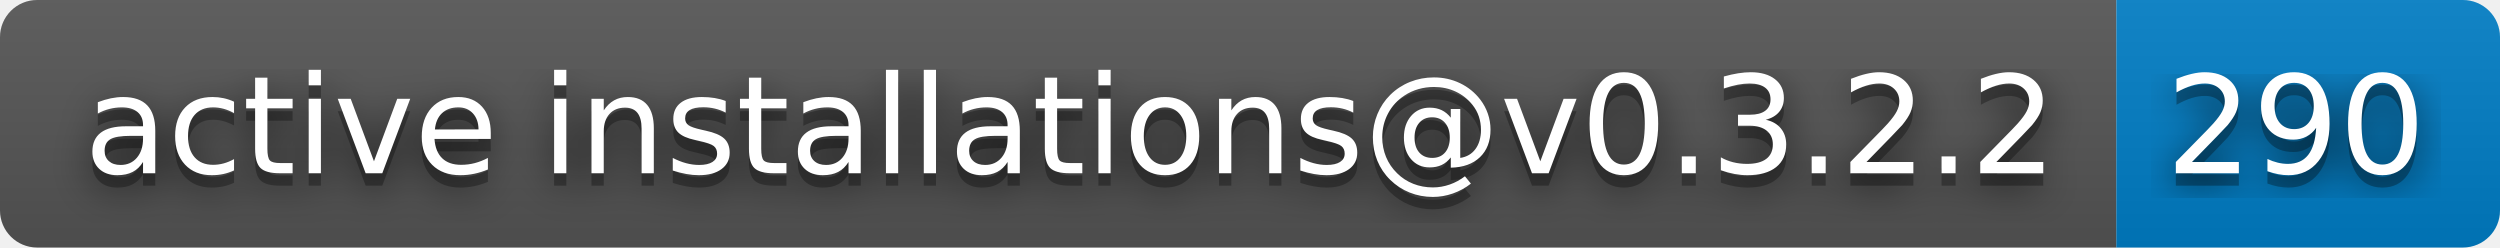
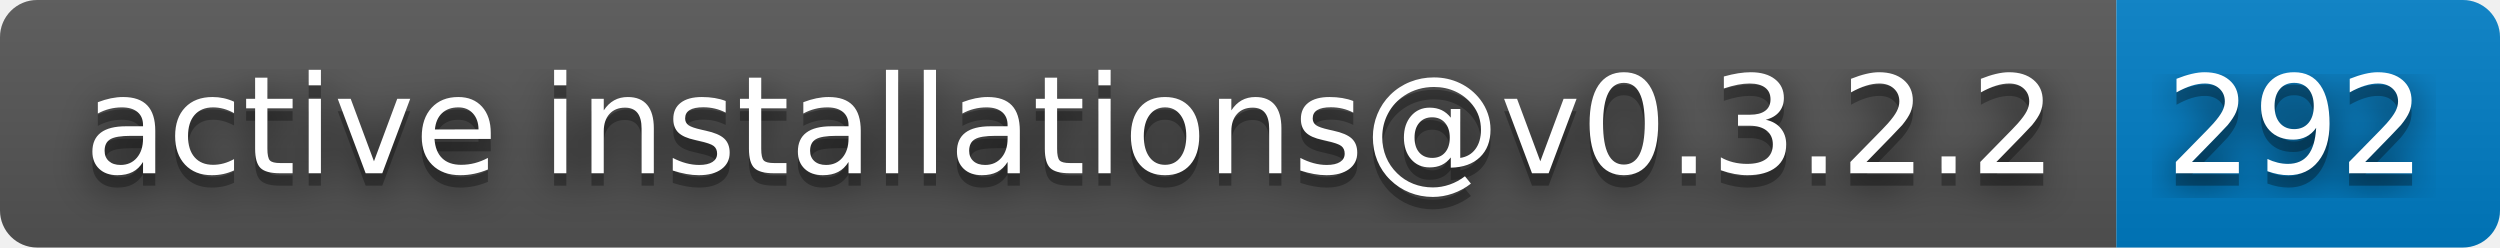
- <svg xmlns="http://www.w3.org/2000/svg" width="202" height="20" role="img" aria-label="active installations@v0.3.2.2: 290">
+ <svg xmlns="http://www.w3.org/2000/svg" width="202" height="20" role="img" aria-label="active installations@v0.3.2.2: 292">
  <filter id="blur">
    <feGaussianBlur stdDeviation="16" />
  </filter>
  <linearGradient id="s" x2="0" y2="100%">
    <stop offset="0" stop-color="#bbb" stop-opacity=".1" />
    <stop offset="1" stop-opacity=".1" />
  </linearGradient>
  <clipPath id="r">
    <rect width="202" height="20" rx="3" />
  </clipPath>
  <g clip-path="url(#r)">
    <rect width="171" height="20" fill="#555" />
    <rect x="171" width="31" height="20" fill="#007ec6" />
    <rect width="202" height="20" fill="url(#s)" />
  </g>
  <g fill="#fff" text-anchor="middle" font-family="Verdana,Geneva,DejaVu Sans,sans-serif" text-rendering="geometricPrecision" font-size="110">
    <g transform="scale(.1)">
      <g aria-hidden="true" fill="#010101">
        <text x="865" y="150" fill-opacity=".8" filter="url(#blur)" textLength="1610">active installations@v0.3.2.2</text>
        <text x="865" y="150" fill-opacity=".3" textLength="1610">active installations@v0.3.2.2</text>
      </g>
      <text x="865" y="140" textLength="1610">active installations@v0.3.2.2</text>
    </g>
    <g transform="scale(.1)">
      <g aria-hidden="true" fill="#010101">
-         <text x="1855" y="150" fill-opacity=".8" filter="url(#blur)" textLength="210">290</text>
-         <text x="1855" y="150" fill-opacity=".3" textLength="210">290</text>
+         <text x="1855" y="150" fill-opacity=".8" filter="url(#blur)" textLength="210">292</text>
+         <text x="1855" y="150" fill-opacity=".3" textLength="210">292</text>
      </g>
-       <text x="1855" y="140" textLength="210">290</text>
+       <text x="1855" y="140" textLength="210">292</text>
    </g>
  </g>
</svg>
